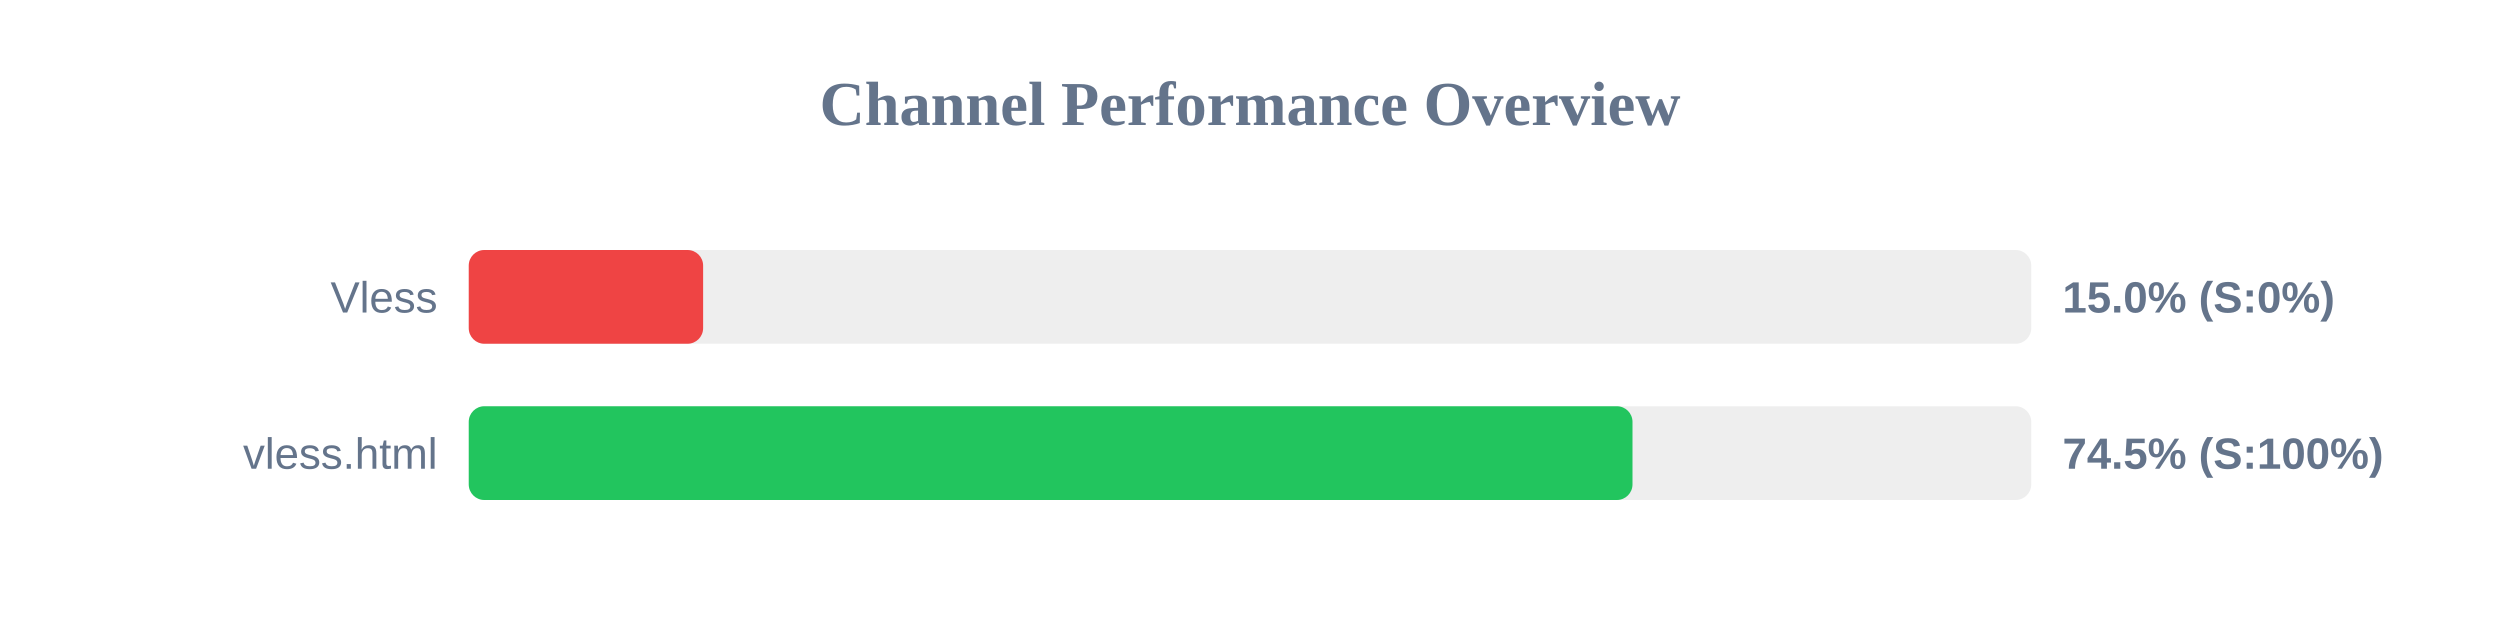
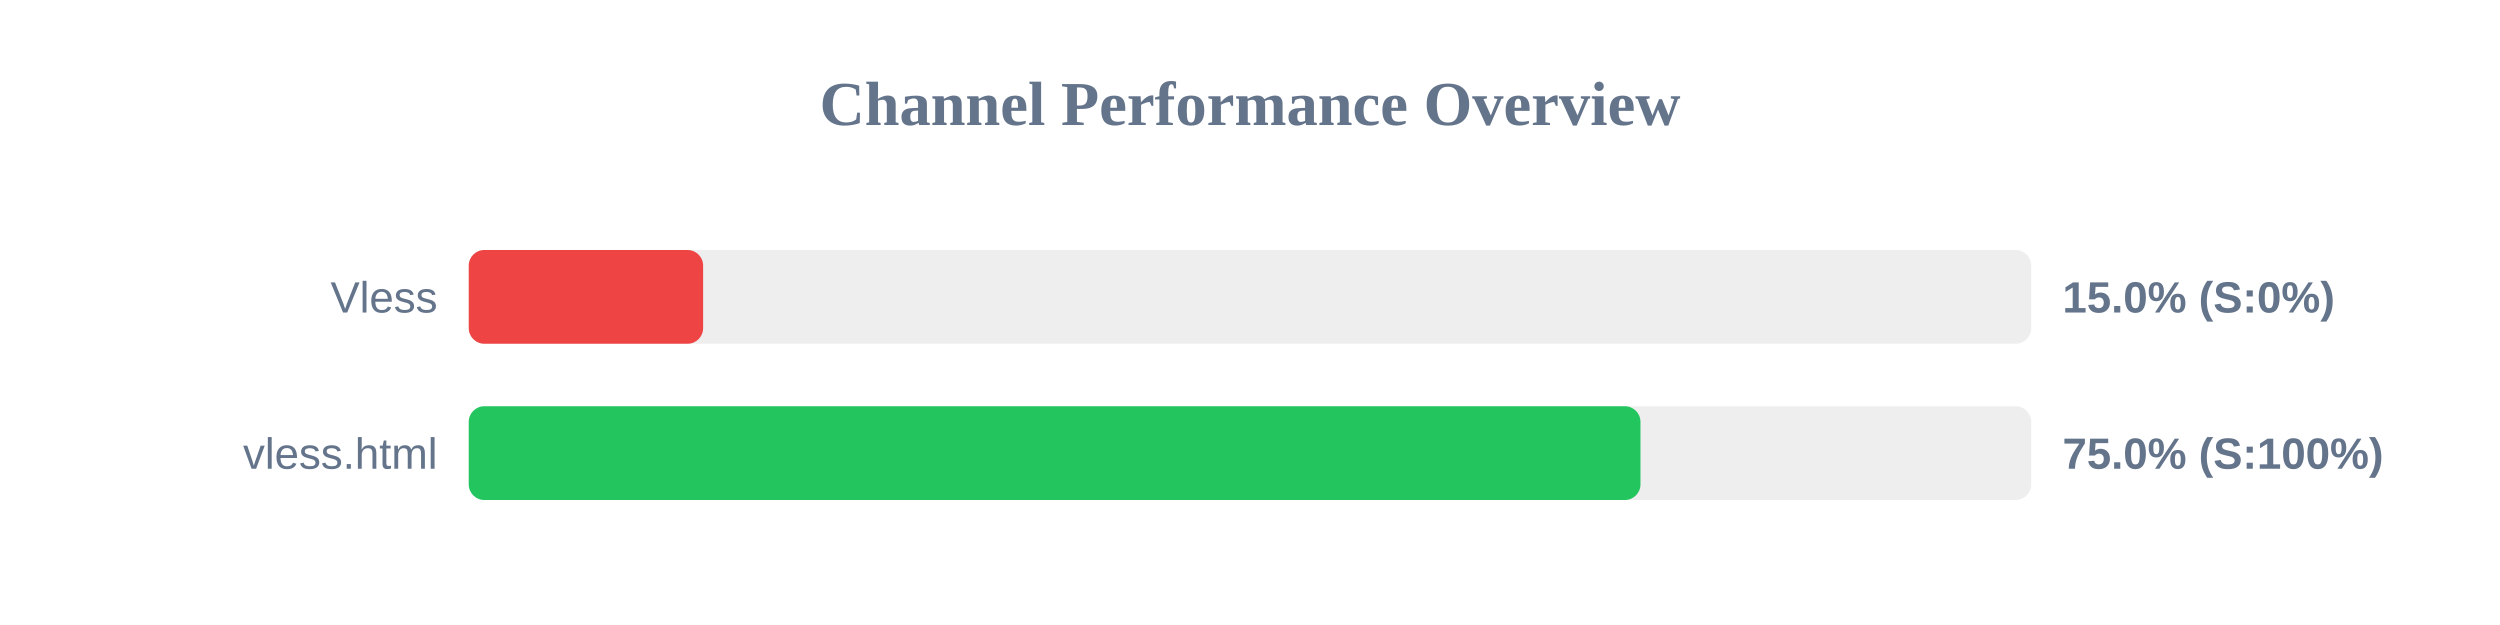
<svg xmlns="http://www.w3.org/2000/svg" width="800" height="200" version="1.1">
  <style>
        .row { font: 14px Arial; fill: #64748b; }
        .score { font: bold 14px Arial; fill: #64748b; }
    </style>
  <text x="400" y="40" text-anchor="middle" font-size="20px" font-weight="bold" fill="#64748b">Channel Performance Overview</text>
  <rect x="150" y="80" width="500" height="30" fill="#eee" rx="5" />
  <rect x="150" y="80" width="75.0" height="30" fill="#ef4444" rx="5" />
  <text x="140" y="100" text-anchor="end" class="row">Vless</text>
  <text x="660" y="100" text-anchor="start" class="score">15.0% (S:0%)</text>
  <rect x="150" y="130" width="500" height="30" fill="#eee" rx="5" />
-   <rect x="150" y="130" width="372.4" height="30" fill="#22c55e" rx="5" />
+   <rect x="150" y="130" width="374.95" height="30" fill="#22c55e" rx="5" />
  <text x="140" y="150" text-anchor="end" class="row">vless.html</text>
-   <text x="660" y="150" text-anchor="start" class="score">74.5% (S:100%)</text>
+   <text x="660" y="150" text-anchor="start" class="score">75.0% (S:100%)</text>
</svg>
